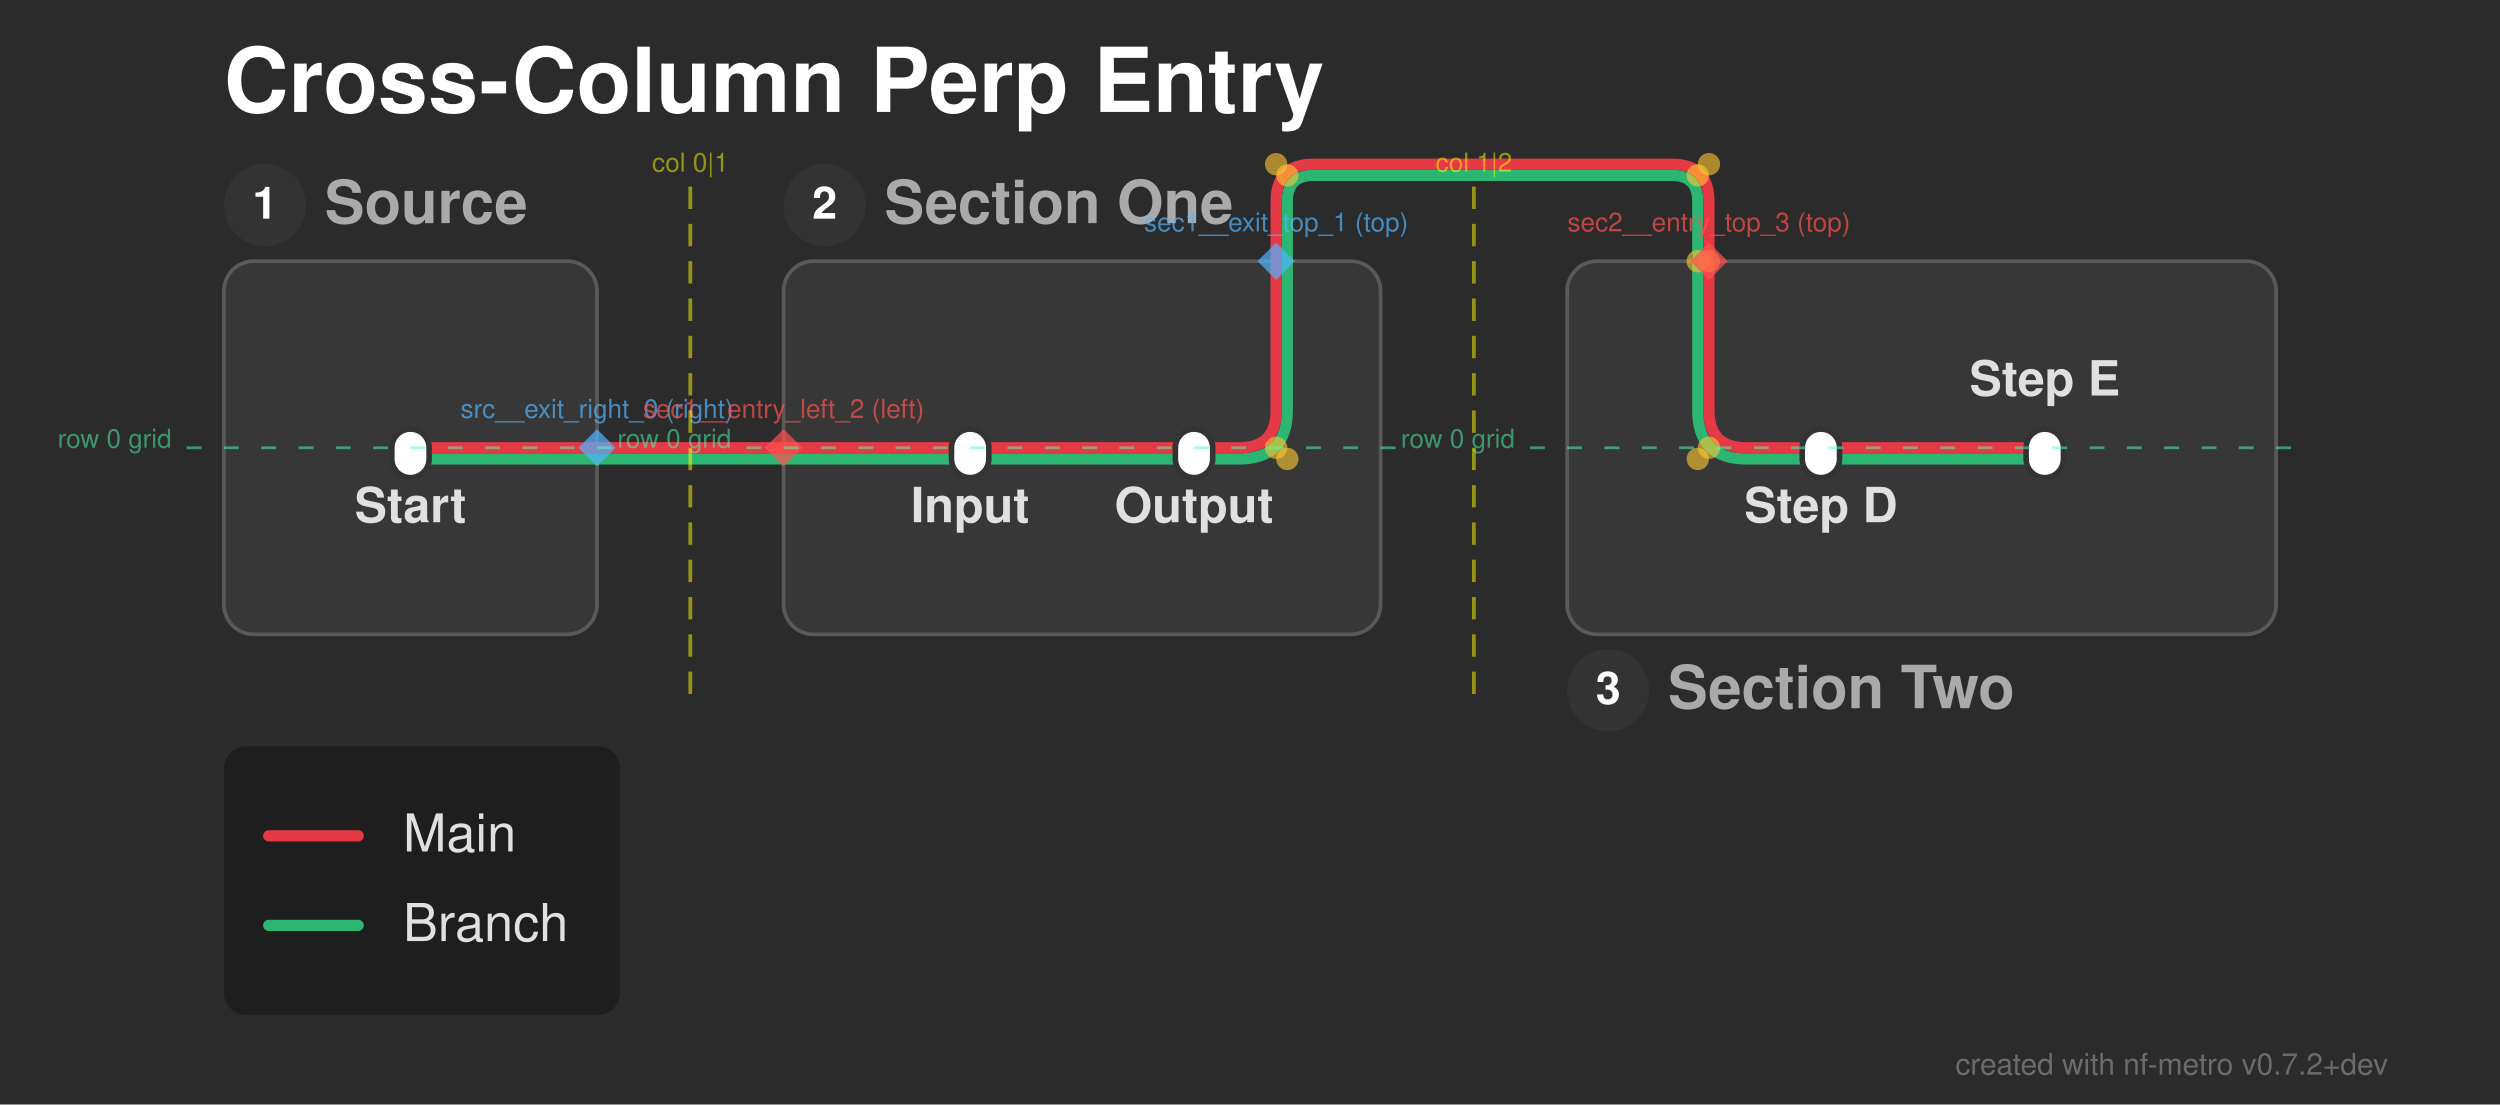
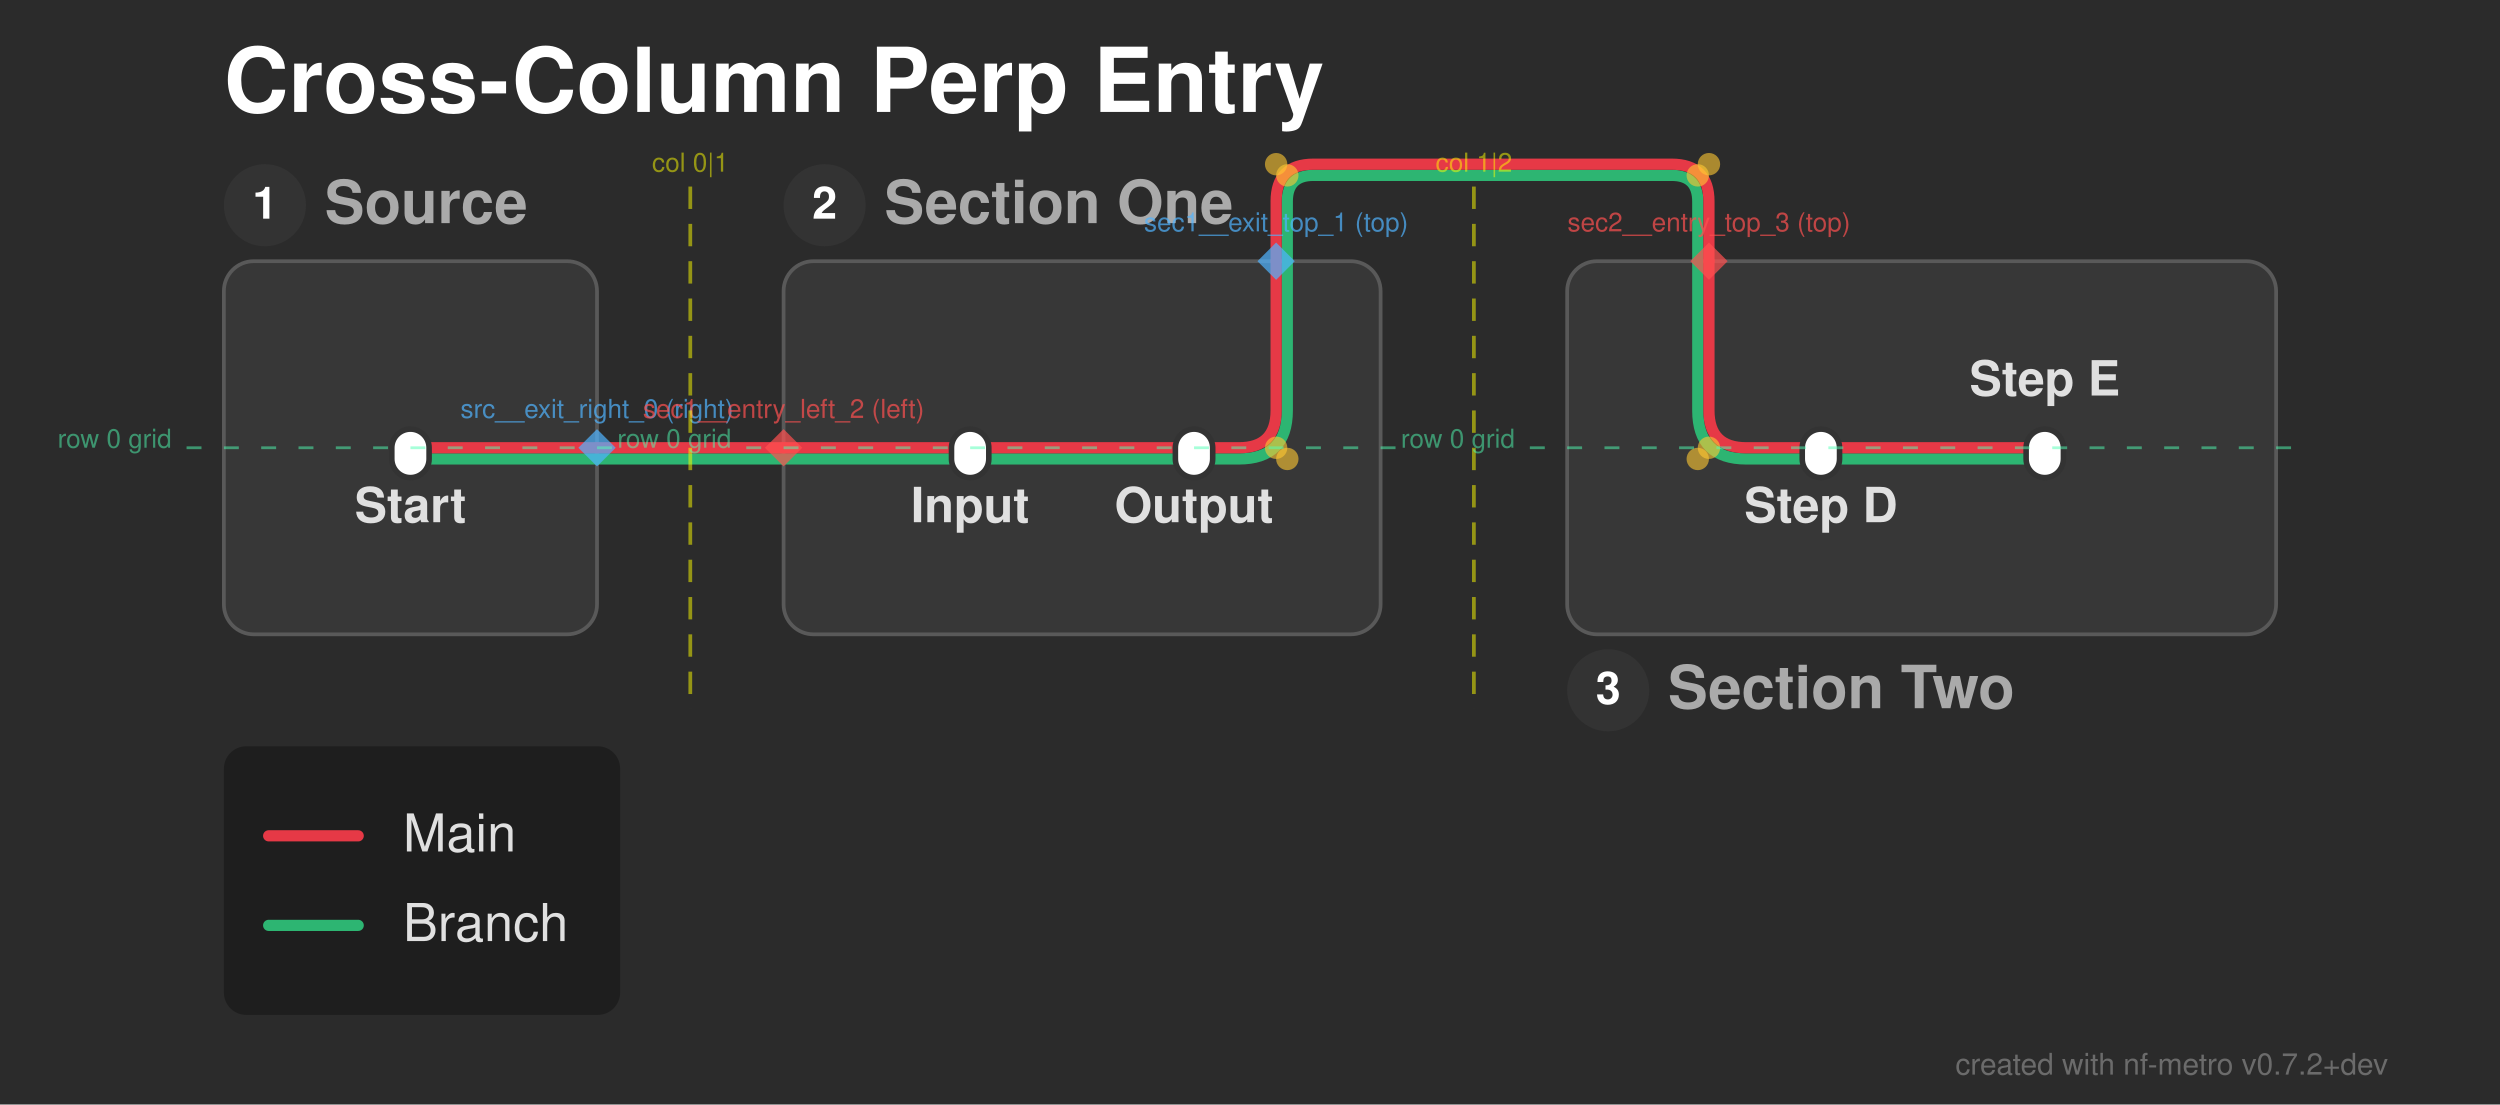
<svg xmlns="http://www.w3.org/2000/svg" width="670" height="296" viewBox="0 0 670 296">
  <defs>
</defs>
  <rect x="0" y="0" width="670" height="296" fill="#2b2b2b" />
  <text x="60.0" y="30.0" font-size="24.0" fill="#ffffff" font-family="'Helvetica Neue', Helvetica, Arial, sans-serif" font-weight="bold" class="nf-metro-title">Cross-Column Perp Entry</text>
  <rect x="60.0" y="70.0" width="100.0" height="100.0" rx="8" ry="8" fill="#373737" stroke="#595959" stroke-width="1.0" class="nf-metro-section-box" data-section-id="src" data-section-lines="branch,main" />
  <circle cx="71.0" cy="55.0" r="11" fill="#333333" class="nf-metro-section-num-circle" data-section-id="src" />
  <text x="71.0" y="55.0" font-size="12" fill="#ffffff" font-family="'Helvetica Neue', Helvetica, Arial, sans-serif" font-weight="bold" text-anchor="middle" dy="0.3em" data-section-id="src">1</text>
  <text x="87.0" y="55.0" font-size="16.0" fill="#aaaaaa" font-family="'Helvetica Neue', Helvetica, Arial, sans-serif" font-weight="bold" dy="0.3em" class="nf-metro-section-label" data-section-id="src">Source</text>
  <rect x="210.0" y="70.0" width="160.0" height="100.0" rx="8" ry="8" fill="#373737" stroke="#595959" stroke-width="1.0" class="nf-metro-section-box" data-section-id="sec1" data-section-lines="branch,main" />
  <circle cx="221.0" cy="55.0" r="11" fill="#333333" class="nf-metro-section-num-circle" data-section-id="sec1" />
  <text x="221.0" y="55.0" font-size="12" fill="#ffffff" font-family="'Helvetica Neue', Helvetica, Arial, sans-serif" font-weight="bold" text-anchor="middle" dy="0.3em" data-section-id="sec1">2</text>
  <text x="237.0" y="55.0" font-size="16.0" fill="#aaaaaa" font-family="'Helvetica Neue', Helvetica, Arial, sans-serif" font-weight="bold" dy="0.3em" class="nf-metro-section-label" data-section-id="sec1">Section One</text>
  <rect x="420.0" y="70.0" width="190.0" height="100.0" rx="8" ry="8" fill="#373737" stroke="#595959" stroke-width="1.0" class="nf-metro-section-box" data-section-id="sec2" data-section-lines="branch,main" />
  <circle cx="431.0" cy="185.0" r="11" fill="#333333" class="nf-metro-section-num-circle" data-section-id="sec2" />
  <text x="431.0" y="185.0" font-size="12" fill="#ffffff" font-family="'Helvetica Neue', Helvetica, Arial, sans-serif" font-weight="bold" text-anchor="middle" dy="0.3em" data-section-id="sec2">3</text>
  <text x="447.0" y="185.0" font-size="16.0" fill="#aaaaaa" font-family="'Helvetica Neue', Helvetica, Arial, sans-serif" font-weight="bold" dy="0.3em" class="nf-metro-section-label" data-section-id="sec2">Section Two</text>
  <path d="M260.0,123.0 L320.0,123.0" stroke="#2db572" stroke-width="3.0" stroke-linecap="round" class="metro-line-branch" data-line-id="branch" />
  <path d="M488.0,123.0 L548.0,123.0" stroke="#2db572" stroke-width="3.0" stroke-linecap="round" class="metro-line-branch" data-line-id="branch" />
  <path d="M110.0,123.0 L160.0,123.0" stroke="#2db572" stroke-width="3.0" stroke-linecap="round" class="metro-line-branch" data-line-id="branch" />
  <path d="M210.0,123.0 L260.0,123.0" stroke="#2db572" stroke-width="3.0" stroke-linecap="round" class="metro-line-branch" data-line-id="branch" />
  <path d="M320.0,123.0 L332.0,123.0 Q345.0,123.0,345.0,110.0 L345.0,70.0" stroke="#2db572" stroke-width="3.0" fill="none" stroke-linecap="round" stroke-linejoin="round" class="metro-line-branch" data-line-id="branch" />
  <path d="M455.0,70.0 L455.0,110.0 Q455.0,123.0,468.0,123.0 L488.0,123.0" stroke="#2db572" stroke-width="3.0" fill="none" stroke-linecap="round" stroke-linejoin="round" class="metro-line-branch" data-line-id="branch" />
  <path d="M160.0,123.0 L210.0,123.0" stroke="#2db572" stroke-width="3.0" stroke-linecap="round" class="metro-line-branch" data-line-id="branch" />
-   <path d="M345.0,70.0 L345.0,54.0 Q345.0,47.0,352.0,47.0 L448.0,47.0 Q455.0,47.0,455.0,54.0 L455.0,67.0 Q455.0,70.0,458.0,70.0 L458.0,70.0" stroke="#2db572" stroke-width="3.0" fill="none" stroke-linecap="round" stroke-linejoin="round" class="metro-line-branch" data-line-id="branch" />
+   <path d="M345.0,70.0 L345.0,54.0 Q345.0,47.0,352.0,47.0 L448.0,47.0 Q455.0,47.0,455.0,54.0 L455.0,70.0" stroke="#2db572" stroke-width="3.0" fill="none" stroke-linecap="round" stroke-linejoin="round" class="metro-line-branch" data-line-id="branch" />
  <path d="M260.0,120.0 L320.0,120.0" stroke="#e63946" stroke-width="3.0" stroke-linecap="round" class="metro-line-main" data-line-id="main" />
  <path d="M488.0,120.0 L548.0,120.0" stroke="#e63946" stroke-width="3.0" stroke-linecap="round" class="metro-line-main" data-line-id="main" />
  <path d="M110.0,120.0 L160.0,120.0" stroke="#e63946" stroke-width="3.0" stroke-linecap="round" class="metro-line-main" data-line-id="main" />
  <path d="M210.0,120.0 L260.0,120.0" stroke="#e63946" stroke-width="3.0" stroke-linecap="round" class="metro-line-main" data-line-id="main" />
  <path d="M320.0,120.0 L332.0,120.0 Q342.0,120.0,342.0,110.0 L342.0,70.0" stroke="#e63946" stroke-width="3.0" fill="none" stroke-linecap="round" stroke-linejoin="round" class="metro-line-main" data-line-id="main" />
  <path d="M458.0,70.0 L458.0,110.0 Q458.0,120.0,468.0,120.0 L488.0,120.0" stroke="#e63946" stroke-width="3.0" fill="none" stroke-linecap="round" stroke-linejoin="round" class="metro-line-main" data-line-id="main" />
  <path d="M160.0,120.0 L210.0,120.0" stroke="#e63946" stroke-width="3.0" stroke-linecap="round" class="metro-line-main" data-line-id="main" />
-   <path d="M342.0,70.0 L342.0,54.0 Q342.0,44.0,352.0,44.0 L448.0,44.0 Q458.0,44.0,458.0,54.0 L458.0,70.0 L458.0,70.0" stroke="#e63946" stroke-width="3.0" fill="none" stroke-linecap="round" stroke-linejoin="round" class="metro-line-main" data-line-id="main" />
+   <path d="M342.0,70.0 L342.0,54.0 Q342.0,44.0,352.0,44.0 L448.0,44.0 Q458.0,44.0,458.0,54.0 L458.0,70.0" stroke="#e63946" stroke-width="3.0" fill="none" stroke-linecap="round" stroke-linejoin="round" class="metro-line-main" data-line-id="main" />
  <rect x="105.0" y="115.0" width="10.0" height="13.0" rx="5.0" ry="5.0" fill="#ffffff" stroke="#333333" stroke-width="1.5" class="nf-metro-station" data-station-id="s1" data-station-lines="branch,main" data-station-label="Start" data-section-id="src" data-section-name="Source" />
  <rect x="255.0" y="115.0" width="10.0" height="13.0" rx="5.0" ry="5.0" fill="#ffffff" stroke="#333333" stroke-width="1.5" class="nf-metro-station" data-station-id="a" data-station-lines="branch,main" data-station-label="Input" data-section-id="sec1" data-section-name="Section One" />
  <rect x="315.0" y="115.0" width="10.0" height="13.0" rx="5.0" ry="5.0" fill="#ffffff" stroke="#333333" stroke-width="1.5" class="nf-metro-station" data-station-id="b" data-station-lines="branch,main" data-station-label="Output" data-section-id="sec1" data-section-name="Section One" />
  <rect x="483.0" y="115.0" width="10.0" height="13.0" rx="5.0" ry="5.0" fill="#ffffff" stroke="#333333" stroke-width="1.5" class="nf-metro-station" data-station-id="d" data-station-lines="branch,main" data-station-label="Step D" data-section-id="sec2" data-section-name="Section Two" />
  <rect x="543.0" y="115.0" width="10.0" height="13.0" rx="5.0" ry="5.0" fill="#ffffff" stroke="#333333" stroke-width="1.5" class="nf-metro-station" data-station-id="e" data-station-lines="branch,main" data-station-label="Step E" data-section-id="sec2" data-section-name="Section Two" />
  <text x="260.0" y="134.0" font-size="13.0" fill="#e0e0e0" font-family="'Helvetica Neue', Helvetica, Arial, sans-serif" font-weight="bold" text-anchor="middle" dominant-baseline="hanging" data-station-id="a" class="nf-metro-station-label">Input</text>
  <text x="488.0" y="134.0" font-size="13.0" fill="#e0e0e0" font-family="'Helvetica Neue', Helvetica, Arial, sans-serif" font-weight="bold" text-anchor="middle" dominant-baseline="hanging" data-station-id="d" class="nf-metro-station-label">Step D</text>
  <text x="110.0" y="134.0" font-size="13.0" fill="#e0e0e0" font-family="'Helvetica Neue', Helvetica, Arial, sans-serif" font-weight="bold" text-anchor="middle" dominant-baseline="hanging" data-station-id="s1" class="nf-metro-station-label">Start</text>
  <text x="320.0" y="134.0" font-size="13.0" fill="#e0e0e0" font-family="'Helvetica Neue', Helvetica, Arial, sans-serif" font-weight="bold" text-anchor="middle" dominant-baseline="hanging" data-station-id="b" class="nf-metro-station-label">Output</text>
  <text x="548.0" y="106.0" font-size="13.0" fill="#e0e0e0" font-family="'Helvetica Neue', Helvetica, Arial, sans-serif" font-weight="bold" text-anchor="middle" dominant-baseline="auto" data-station-id="e" class="nf-metro-station-label">Step E</text>
  <circle cx="342.0" cy="120.0" r="3.0" fill="rgba(255, 200, 50, 0.6)" />
  <circle cx="458.0" cy="120.0" r="3.0" fill="rgba(255, 200, 50, 0.6)" />
  <circle cx="345.0" cy="123.0" r="3.0" fill="rgba(255, 200, 50, 0.6)" />
  <circle cx="455.0" cy="123.0" r="3.0" fill="rgba(255, 200, 50, 0.6)" />
  <circle cx="342.0" cy="44.0" r="3.0" fill="rgba(255, 200, 50, 0.6)" />
  <circle cx="458.0" cy="44.0" r="3.0" fill="rgba(255, 200, 50, 0.6)" />
-   <circle cx="458.0" cy="70.0" r="3.0" fill="rgba(255, 200, 50, 0.6)" />
  <circle cx="345.0" cy="47.0" r="3.0" fill="rgba(255, 200, 50, 0.6)" />
  <circle cx="455.0" cy="47.0" r="3.0" fill="rgba(255, 200, 50, 0.6)" />
-   <circle cx="455.0" cy="70.0" r="3.0" fill="rgba(255, 200, 50, 0.6)" />
  <path d="M160.0,115.0 L165.0,120.0 L160.0,125.0 L155.0,120.0 Z" fill="rgba(80, 180, 255, 0.7)" stroke="none" />
  <text x="160.0" y="112.0" font-size="7" fill="rgba(80, 180, 255, 0.7)" font-family="'Helvetica Neue', Helvetica, Arial, sans-serif" text-anchor="middle" dominant-baseline="auto">src__exit_right_0 (right)</text>
  <path d="M342.0,65.0 L347.0,70.0 L342.0,75.0 L337.0,70.0 Z" fill="rgba(80, 180, 255, 0.7)" stroke="none" />
  <text x="342.0" y="62.0" font-size="7" fill="rgba(80, 180, 255, 0.7)" font-family="'Helvetica Neue', Helvetica, Arial, sans-serif" text-anchor="middle" dominant-baseline="auto">sec1__exit_top_1 (top)</text>
  <path d="M210.0,115.0 L215.0,120.0 L210.0,125.0 L205.0,120.0 Z" fill="rgba(255, 80, 80, 0.7)" stroke="none" />
  <text x="210.0" y="112.0" font-size="7" fill="rgba(255, 80, 80, 0.7)" font-family="'Helvetica Neue', Helvetica, Arial, sans-serif" text-anchor="middle" dominant-baseline="auto">sec1__entry_left_2 (left)</text>
  <path d="M458.0,65.0 L463.0,70.0 L458.0,75.0 L453.0,70.0 Z" fill="rgba(255, 80, 80, 0.7)" stroke="none" />
  <text x="458.0" y="62.0" font-size="7" fill="rgba(255, 80, 80, 0.7)" font-family="'Helvetica Neue', Helvetica, Arial, sans-serif" text-anchor="middle" dominant-baseline="auto">sec2__entry_top_3 (top)</text>
  <path d="M185.0,50.0 L185.0,190.0" stroke="rgba(255, 255, 0, 0.5)" stroke-width="1" stroke-dasharray="6,4" />
  <text x="185.0" y="46.0" font-size="7" fill="rgba(255, 255, 0, 0.5)" font-family="'Helvetica Neue', Helvetica, Arial, sans-serif" text-anchor="middle">col 0|1</text>
  <path d="M395.0,50.0 L395.0,190.0" stroke="rgba(255, 255, 0, 0.5)" stroke-width="1" stroke-dasharray="6,4" />
  <text x="395.0" y="46.0" font-size="7" fill="rgba(255, 255, 0, 0.5)" font-family="'Helvetica Neue', Helvetica, Arial, sans-serif" text-anchor="middle">col 1|2</text>
  <path d="M50.0,120.0 L170.0,120.0" stroke="rgba(80, 255, 180, 0.5)" stroke-width="0.75" stroke-dasharray="4,6" />
  <text x="46.0" y="120.0" font-size="7" fill="rgba(80, 255, 180, 0.5)" font-family="'Helvetica Neue', Helvetica, Arial, sans-serif" text-anchor="end">row 0 grid</text>
  <path d="M200.0,120.0 L380.0,120.0" stroke="rgba(80, 255, 180, 0.5)" stroke-width="0.75" stroke-dasharray="4,6" />
  <text x="196.0" y="120.0" font-size="7" fill="rgba(80, 255, 180, 0.5)" font-family="'Helvetica Neue', Helvetica, Arial, sans-serif" text-anchor="end">row 0 grid</text>
  <path d="M410.0,120.0 L620.0,120.0" stroke="rgba(80, 255, 180, 0.5)" stroke-width="0.75" stroke-dasharray="4,6" />
  <text x="406.0" y="120.0" font-size="7" fill="rgba(80, 255, 180, 0.5)" font-family="'Helvetica Neue', Helvetica, Arial, sans-serif" text-anchor="end">row 0 grid</text>
  <rect x="60.0" y="200.0" width="106.2" height="72.0" rx="6" ry="6" fill="rgba(0, 0, 0, 0.3)" />
  <path d="M72.0,224.0 L96.0,224.0" stroke="#e63946" stroke-width="3.0" stroke-linecap="round" />
  <text x="108.0" y="224.0" font-size="14.0" fill="#e0e0e0" font-family="'Helvetica Neue', Helvetica, Arial, sans-serif" dy="0.3em">Main</text>
  <path d="M72.0,248.0 L96.0,248.0" stroke="#2db572" stroke-width="3.0" stroke-linecap="round" />
  <text x="108.0" y="248.0" font-size="14.0" fill="#e0e0e0" font-family="'Helvetica Neue', Helvetica, Arial, sans-serif" dy="0.3em">Branch</text>
  <text x="640.0" y="288.0" font-size="8" fill="rgba(150, 150, 150, 0.6)" font-family="'Helvetica Neue', Helvetica, Arial, sans-serif" text-anchor="end">created with nf-metro v0.7.2+dev</text>
</svg>
